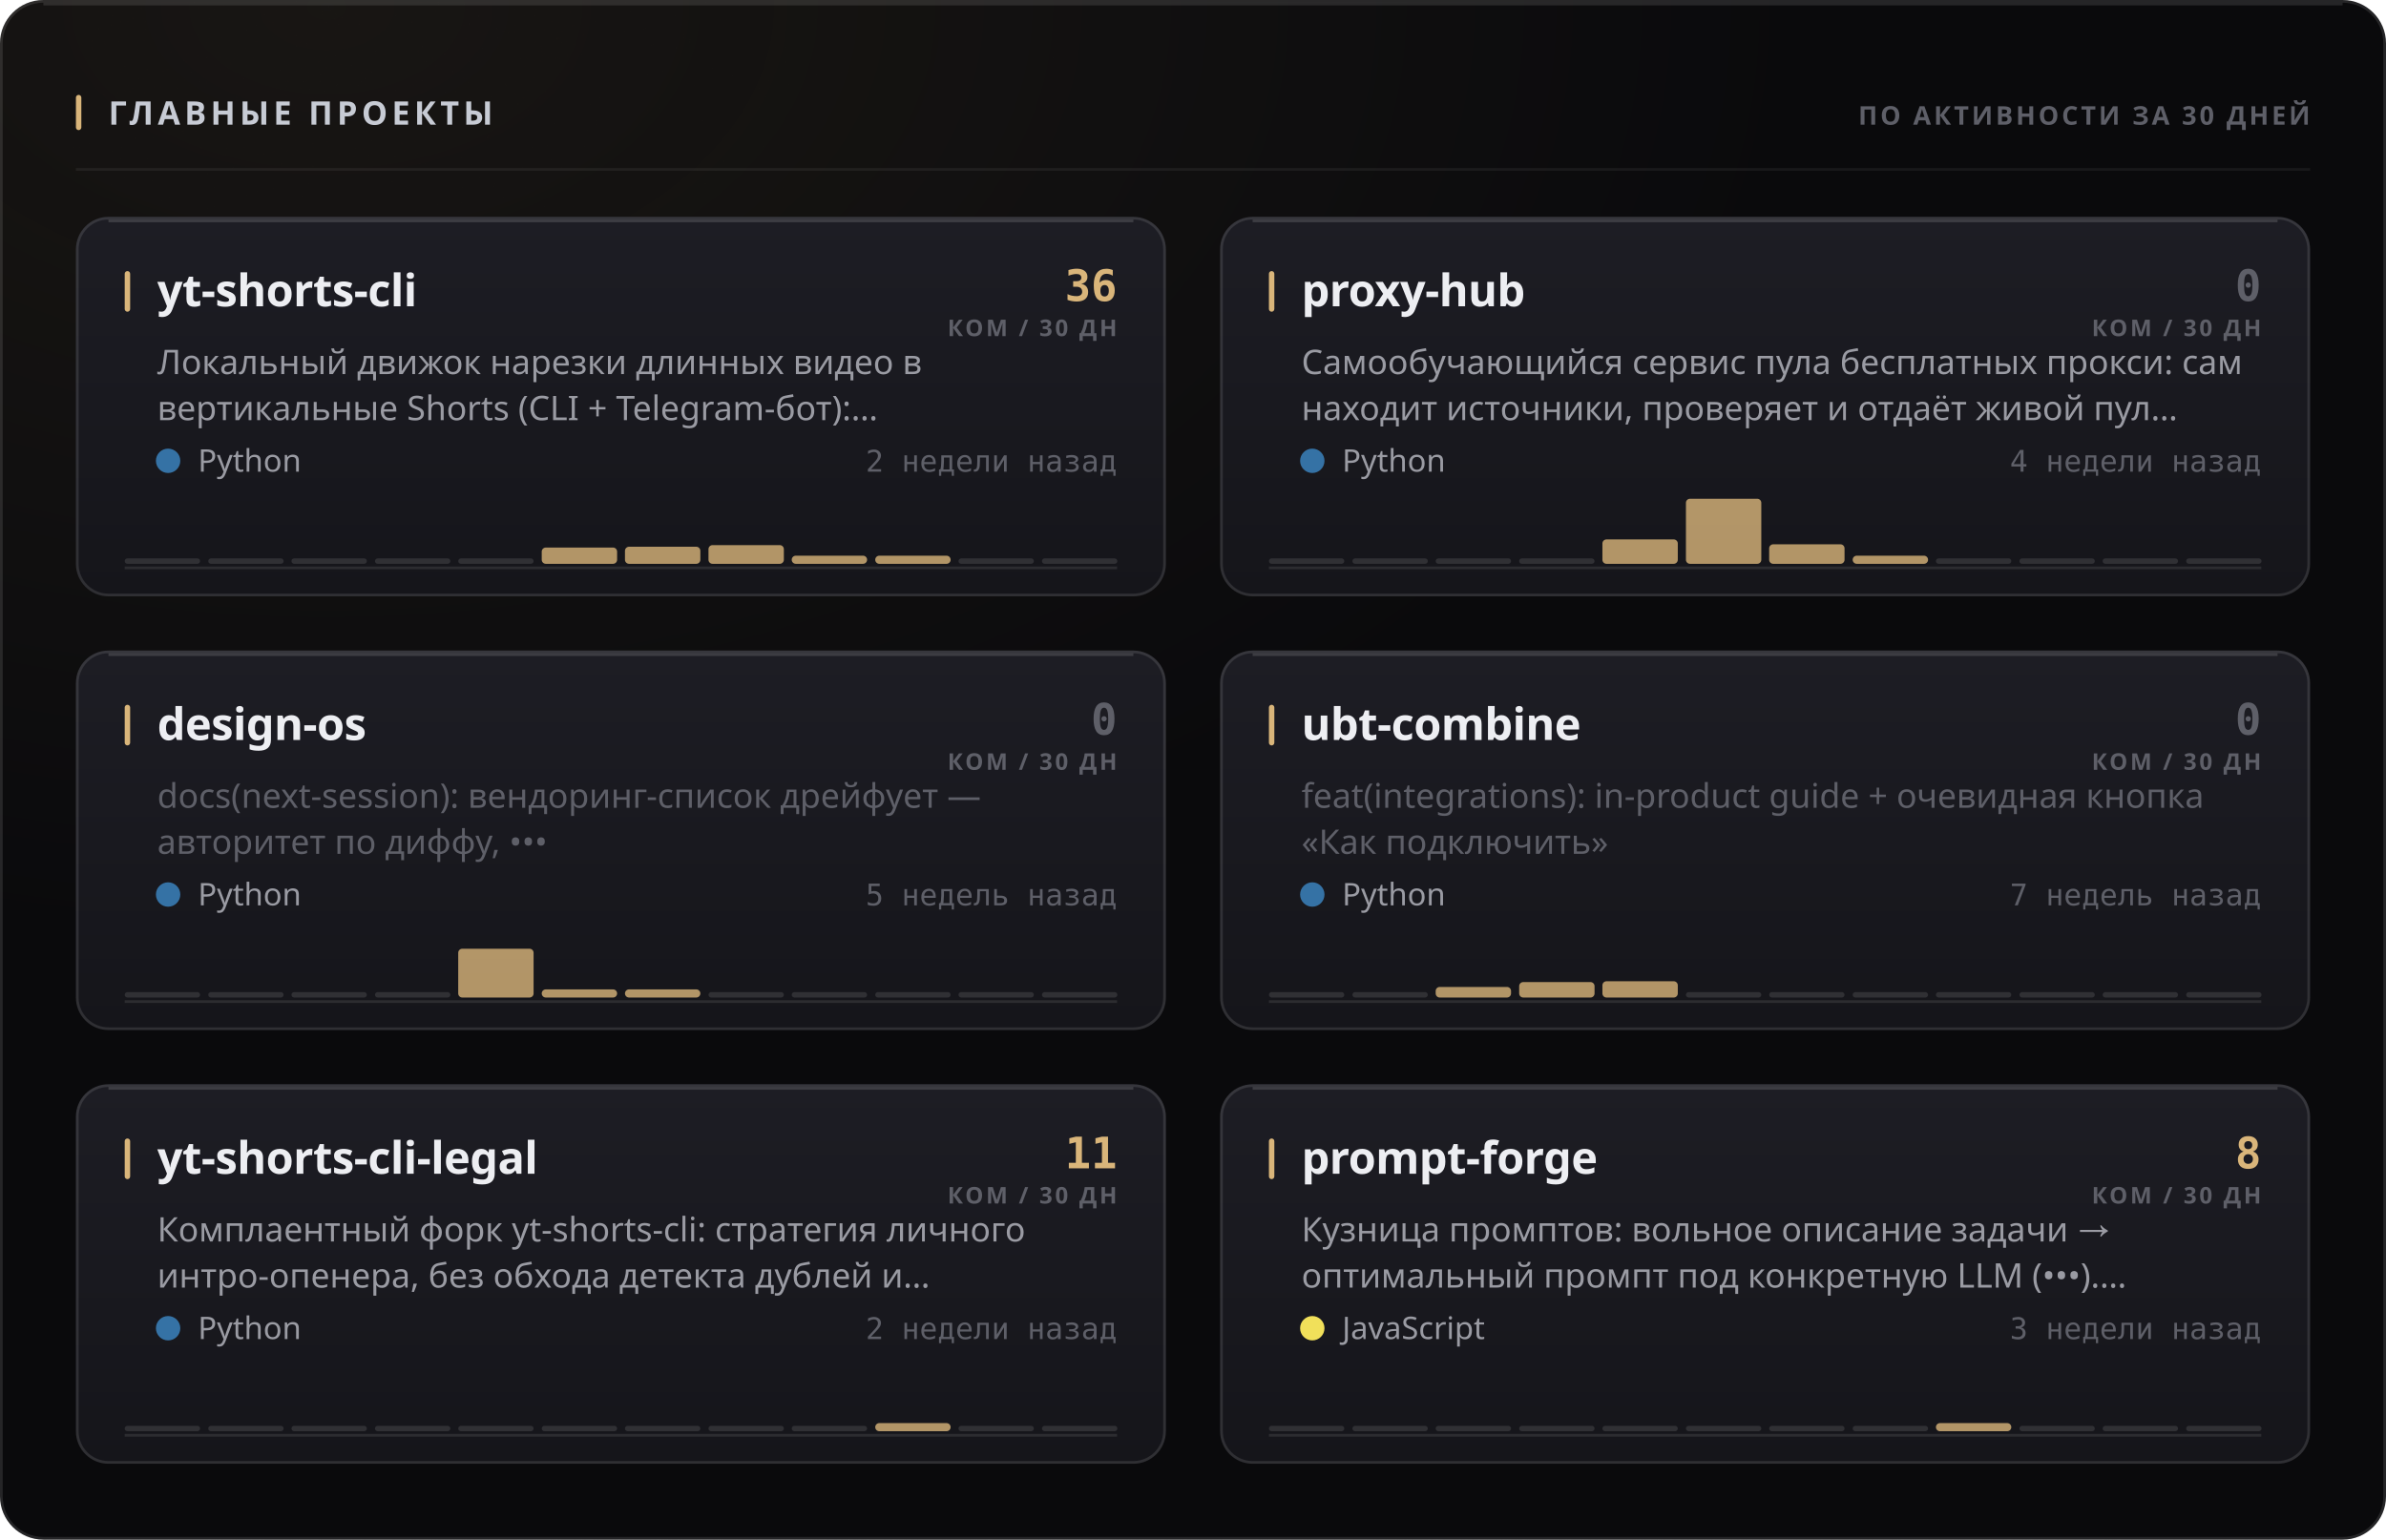
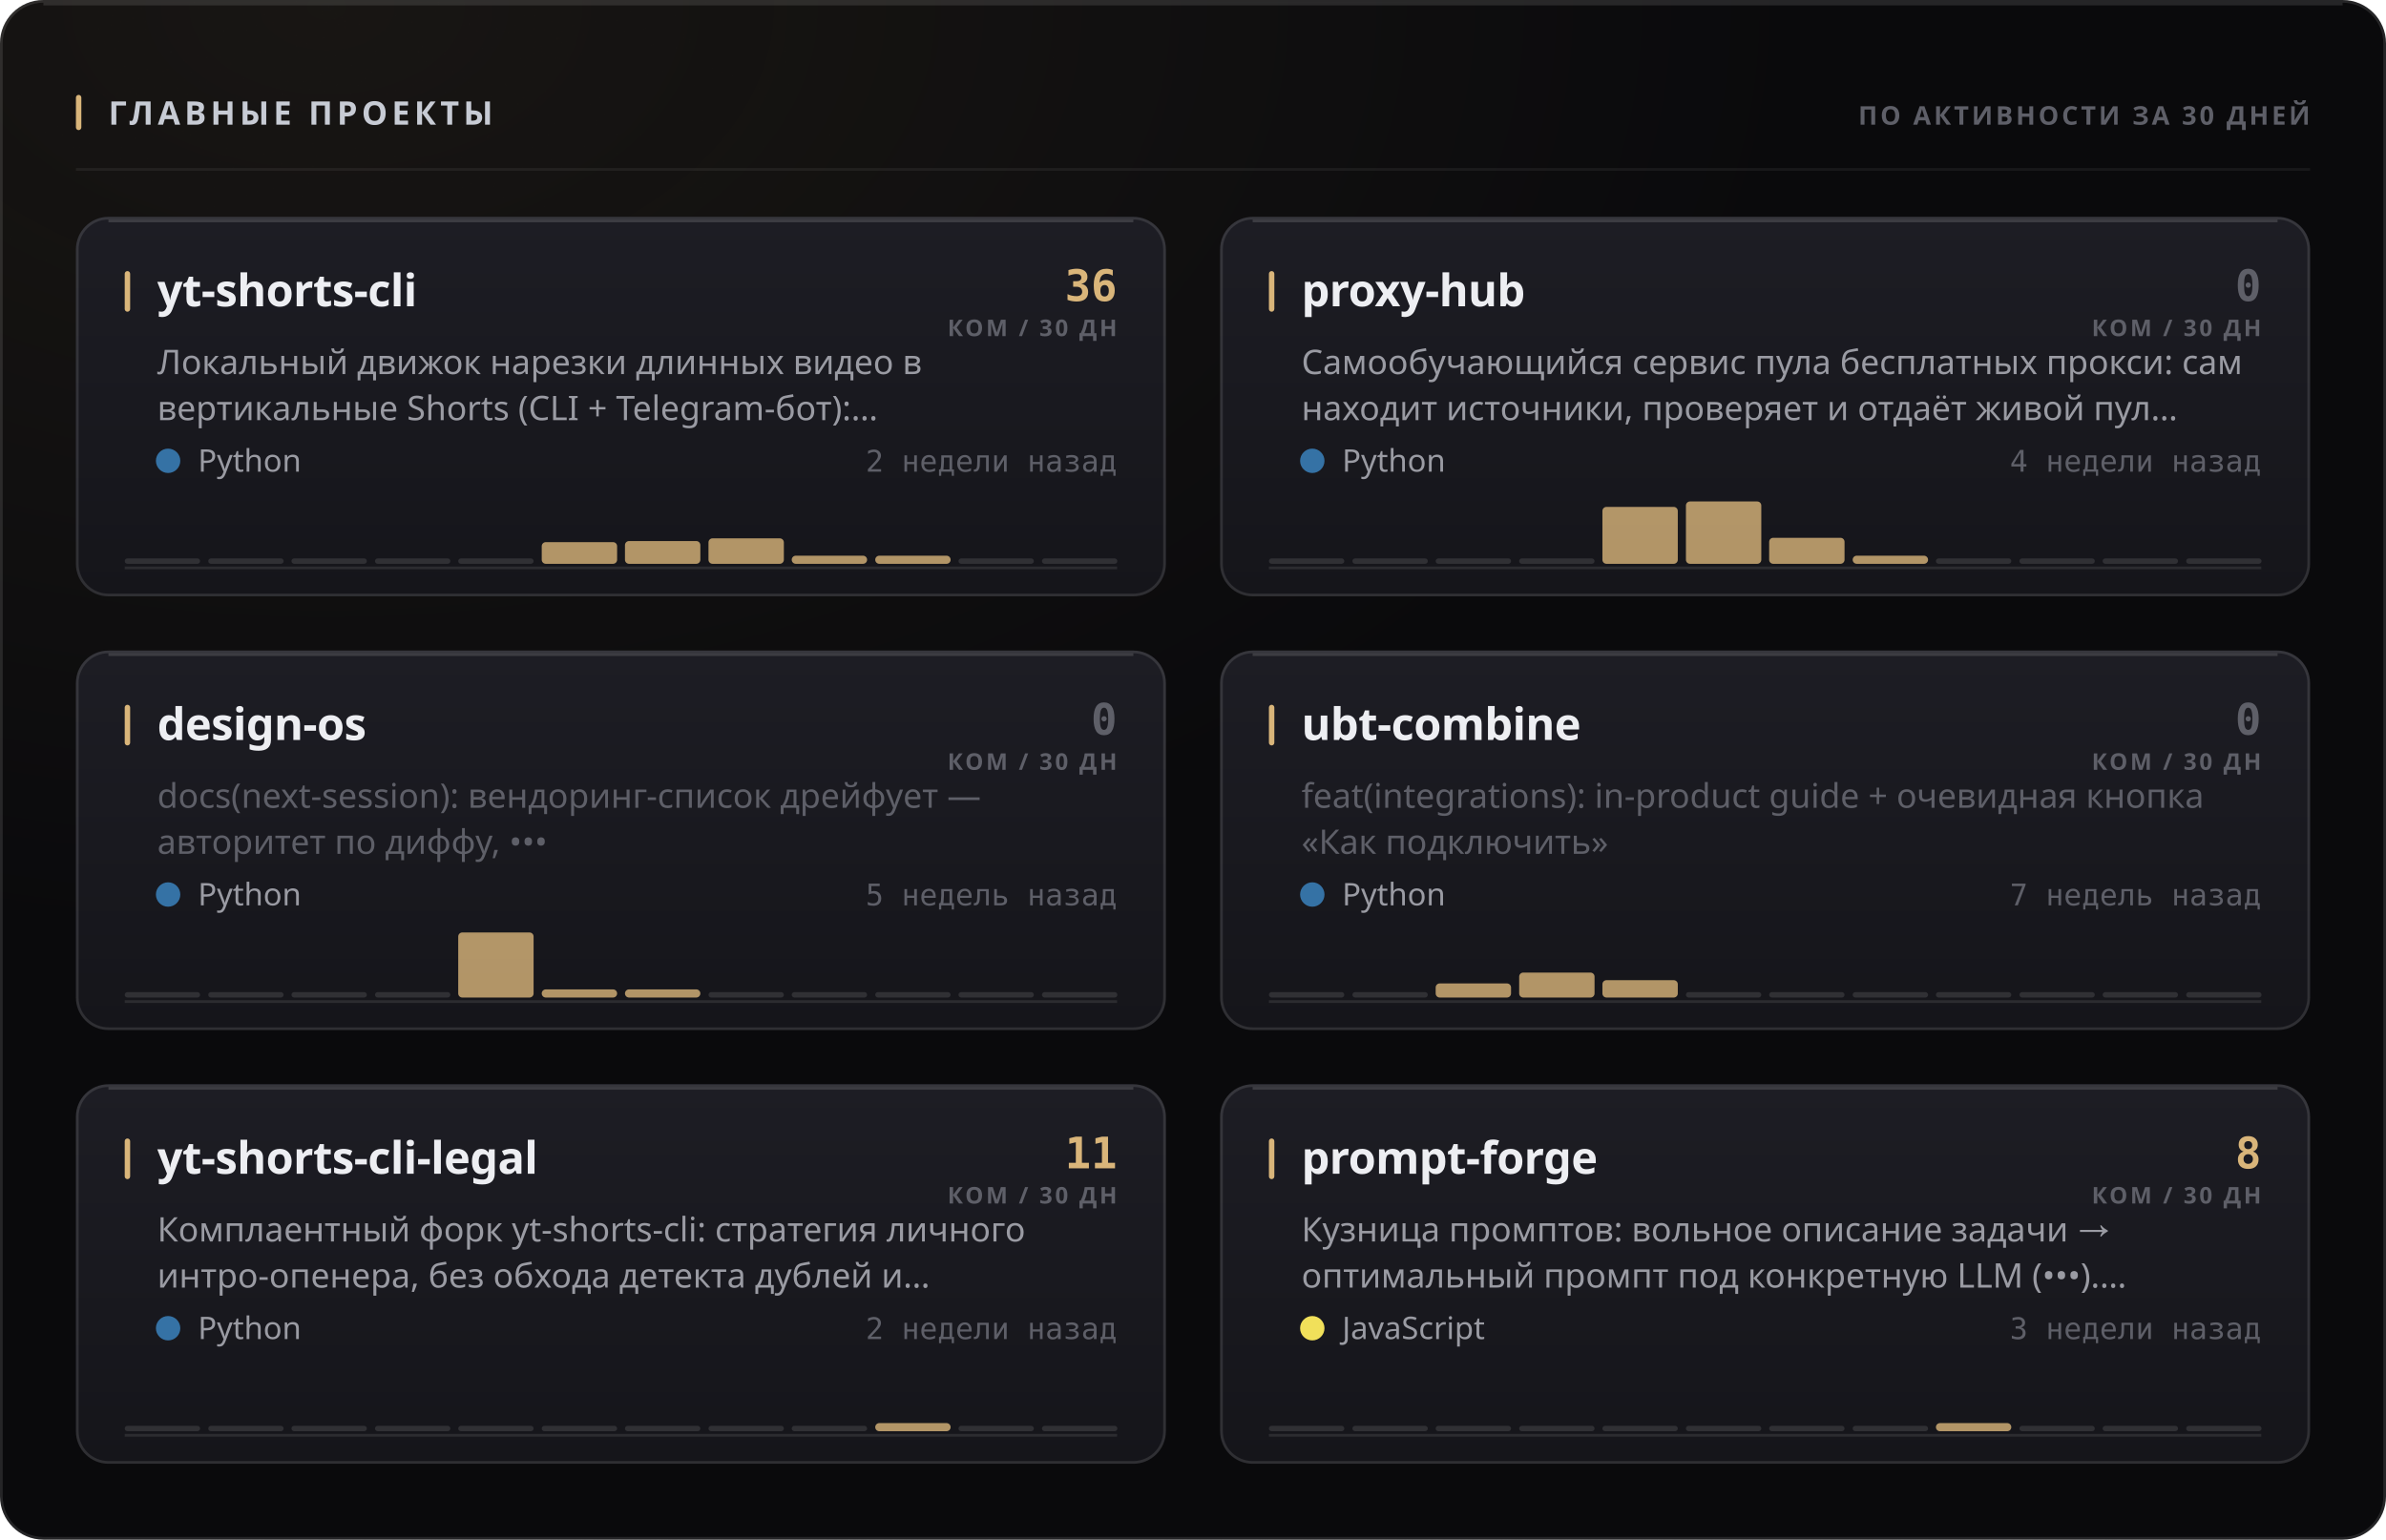
<svg xmlns="http://www.w3.org/2000/svg" width="880" height="568" viewBox="0 0 880 568" role="img">
  <style>
  text { font-family: -apple-system, BlinkMacSystemFont, 'Segoe UI', 'Noto Sans', Helvetica, Arial, sans-serif; }
  .mono { font-family: ui-monospace, 'SF Mono', 'Cascadia Mono', 'DejaVu Sans Mono', Menlo, Consolas, monospace; font-variant-numeric: tabular-nums; }
  .caps { letter-spacing: .1em; text-transform: uppercase; }

  @keyframes sheen  { from { transform: translateX(-120%); } to { transform: translateX(260%); } }
  @keyframes rise   { from { opacity: 0; transform: translateY(6px); } to { opacity: 1; transform: none; } }
  @keyframes slide  { from { opacity: 0; transform: translateX(-8px); } to { opacity: 1; transform: none; } }
  @keyframes grow   { from { transform: scaleY(0); } to { transform: scaleY(1); } }
  @keyframes widen  { from { transform: scaleX(0); } to { transform: scaleX(1); } }
  @keyframes draw   { from { stroke-dashoffset: 200; } to { stroke-dashoffset: 0; } }

  .sheen { animation: sheen 5.5s cubic-bezier(.45,0,.2,1) infinite; }
  .rise  { animation: rise .5s cubic-bezier(.16,1,.3,1) both; }
  .slide { animation: slide .42s cubic-bezier(.16,1,.3,1) both; }
  .bar   { transform-box: fill-box; transform-origin: 50% 100%;
           animation: grow .62s cubic-bezier(.16,1,.3,1) both; }
  .fill  { transform-box: fill-box; transform-origin: 0% 50%;
           animation: widen .8s cubic-bezier(.16,1,.3,1) both; }
  /* The hidden start state lives in the keyframes, never in the static rule.
     A renderer that ignores CSS animations then falls back to the FINISHED
     state — a drawn line, visible text — instead of an empty panel. */
  .spark { stroke-dasharray: 200;
           animation: draw 1.1s cubic-bezier(.16,1,.3,1) both; }

  @media (prefers-reduced-motion: reduce) {
    .sheen { animation: none; opacity: 0; }
    .rise, .slide, .bar, .fill, .spark { animation: none; opacity: 1; transform: none;
                                         stroke-dashoffset: 0; }
  }</style>
  <defs>
    <filter id="grain1" x="0" y="0" width="100%" height="100%">
      <feTurbulence type="fractalNoise" baseFrequency="0.82" numOctaves="3" stitchTiles="stitch" />
      <feColorMatrix type="saturate" values="0" />
    </filter>
    <radialGradient id="wash2" cx="14%" cy="0%" r="62%">
      <stop offset="0%" stop-color="#d9b57a" stop-opacity="0.07" />
      <stop offset="100%" stop-color="#d9b57a" stop-opacity="0" />
    </radialGradient>
    <linearGradient id="cardfill3" x1="0" y1="0" x2="0" y2="1">
      <stop offset="0%" stop-color="#1d1d24" />
      <stop offset="100%" stop-color="#15151a" />
    </linearGradient>
    <linearGradient id="cardfill4" x1="0" y1="0" x2="0" y2="1">
      <stop offset="0%" stop-color="#1d1d24" />
      <stop offset="100%" stop-color="#15151a" />
    </linearGradient>
    <linearGradient id="cardfill5" x1="0" y1="0" x2="0" y2="1">
      <stop offset="0%" stop-color="#1d1d24" />
      <stop offset="100%" stop-color="#15151a" />
    </linearGradient>
    <linearGradient id="cardfill6" x1="0" y1="0" x2="0" y2="1">
      <stop offset="0%" stop-color="#1d1d24" />
      <stop offset="100%" stop-color="#15151a" />
    </linearGradient>
    <linearGradient id="cardfill7" x1="0" y1="0" x2="0" y2="1">
      <stop offset="0%" stop-color="#1d1d24" />
      <stop offset="100%" stop-color="#15151a" />
    </linearGradient>
    <linearGradient id="cardfill8" x1="0" y1="0" x2="0" y2="1">
      <stop offset="0%" stop-color="#1d1d24" />
      <stop offset="100%" stop-color="#15151a" />
    </linearGradient>
  </defs>
  <rect width="880" height="568" rx="16" fill="#0a0a0c" />
  <rect width="880" height="568" rx="16" fill="url(#wash2)" />
  <rect width="880" height="568" rx="16" filter="url(#grain1)" opacity="0.05" style="mix-blend-mode:overlay" />
  <rect x=".5" y=".5" width="879" height="567" rx="15.5" fill="none" stroke="rgba(255,255,255,0.11)" />
  <path d="M16 1.5 H864" stroke="rgba(255,255,255,0.112)" stroke-width="1" fill="none" />
  <rect x="28" y="35" width="2" height="13" rx="1" fill="#d9b57a" />
  <text x="40" y="46" font-size="12" font-weight="700" fill="#c7cbd4" letter-spacing="0.13em">ГЛАВНЫЕ ПРОЕКТЫ</text>
  <text x="852" y="46" font-size="9.5" font-weight="600" fill="#5e5f68" text-anchor="end" letter-spacing="0.11em">ПО АКТИВНОСТИ ЗА 30 ДНЕЙ</text>
  <path d="M28 62.5 H852" stroke="rgba(255,255,255,0.06)" stroke-width="1" />
  <g class="rise" opacity="1" style="">
    <rect x="28" y="80" width="402" height="140" rx="12" fill="url(#cardfill3)" />
    <rect x="28.5" y="80.5" width="401" height="139" rx="11.5" fill="none" stroke="rgba(255,255,255,0.11)" />
    <path d="M40 81.5 H418" stroke="rgba(255,255,255,0.14)" stroke-width="1" fill="none" />
    <rect x="46" y="100" width="2" height="15" rx="1" fill="#d9b57a" />
    <text x="58" y="113" font-size="16.5" font-weight="700" fill="#edeef2" letter-spacing="-0.01em">yt-shorts-cli</text>
    <text x="412" y="111" font-size="16" font-weight="700" fill="#d9b57a" text-anchor="end" class="mono">36</text>
    <text x="412" y="124" font-size="8.5" font-weight="600" fill="#5e5f68" text-anchor="end" letter-spacing="0.11em">КОМ / 30 ДН</text>
    <text x="58" y="138" font-size="12.5" font-weight="400" fill="#9a9ba3">Локальный движок нарезки длинных видео в</text>
    <text x="58" y="155" font-size="12.5" font-weight="400" fill="#9a9ba3">вертикальные Shorts (CLI + Telegram-бот):…</text>
    <circle cx="62" cy="170" r="4.5" fill="#3572A5" />
    <text x="73" y="174" font-size="11.5" font-weight="400" fill="#9a9ba3">Python</text>
    <text x="412" y="174" font-size="11" font-weight="400" fill="#5e5f68" text-anchor="end" class="mono">2 недели назад</text>
    <path d="M46 209.5 H412" stroke="rgba(255,255,255,0.096)" stroke-width="1" />
    <g class="bar" style="animation-delay:0.18s">
      <rect x="46.0" y="206.0" width="27.8" height="2" rx="1" fill="rgba(255,255,255,0.11)" />
      <rect x="76.8" y="206.0" width="27.8" height="2" rx="1" fill="rgba(255,255,255,0.11)" />
      <rect x="107.5" y="206.0" width="27.8" height="2" rx="1" fill="rgba(255,255,255,0.11)" />
      <rect x="138.3" y="206.0" width="27.8" height="2" rx="1" fill="rgba(255,255,255,0.11)" />
      <rect x="169.0" y="206.0" width="27.8" height="2" rx="1" fill="rgba(255,255,255,0.11)" />
-       <rect x="199.8" y="202.0" width="27.8" height="6.0" rx="1.5" fill="#d9b57a" opacity="0.8" />
-       <rect x="230.5" y="201.7" width="27.8" height="6.3" rx="1.5" fill="#d9b57a" opacity="0.8" />
-       <rect x="261.3" y="201.1" width="27.8" height="6.9" rx="1.5" fill="#d9b57a" opacity="0.8" />
+       <rect x="199.8" y="200.0" width="27.8" height="8.0" rx="1.5" fill="#d9b57a" opacity="0.8" />
+       <rect x="230.5" y="199.6" width="27.8" height="8.4" rx="1.5" fill="#d9b57a" opacity="0.8" />
+       <rect x="261.3" y="198.6" width="27.8" height="9.4" rx="1.5" fill="#d9b57a" opacity="0.8" />
      <rect x="292.0" y="205.0" width="27.8" height="3.0" rx="1.5" fill="#d9b57a" opacity="0.8" />
      <rect x="322.8" y="205.0" width="27.8" height="3.0" rx="1.5" fill="#d9b57a" opacity="0.8" />
      <rect x="353.5" y="206.0" width="27.8" height="2" rx="1" fill="rgba(255,255,255,0.11)" />
      <rect x="384.3" y="206.0" width="27.8" height="2" rx="1" fill="rgba(255,255,255,0.11)" />
    </g>
  </g>
  <g class="rise" opacity="1" style=" animation-delay:0.055s;">
    <rect x="450" y="80" width="402" height="140" rx="12" fill="url(#cardfill4)" />
    <rect x="450.5" y="80.5" width="401" height="139" rx="11.5" fill="none" stroke="rgba(255,255,255,0.11)" />
    <path d="M462 81.5 H840" stroke="rgba(255,255,255,0.14)" stroke-width="1" fill="none" />
    <rect x="468" y="100" width="2" height="15" rx="1" fill="#d9b57a" />
    <text x="480" y="113" font-size="16.5" font-weight="700" fill="#edeef2" letter-spacing="-0.01em">proxy-hub</text>
    <text x="834" y="111" font-size="16" font-weight="700" fill="#5e5f68" text-anchor="end" class="mono">0</text>
    <text x="834" y="124" font-size="8.5" font-weight="600" fill="#5e5f68" text-anchor="end" letter-spacing="0.11em">КОМ / 30 ДН</text>
    <text x="480" y="138" font-size="12.5" font-weight="400" fill="#9a9ba3">Самообучающийся сервис пула бесплатных прокси: сам</text>
    <text x="480" y="155" font-size="12.5" font-weight="400" fill="#9a9ba3">находит источники, проверяет и отдаёт живой пул…</text>
    <circle cx="484" cy="170" r="4.5" fill="#3572A5" />
    <text x="495" y="174" font-size="11.5" font-weight="400" fill="#9a9ba3">Python</text>
    <text x="834" y="174" font-size="11" font-weight="400" fill="#5e5f68" text-anchor="end" class="mono">4 недели назад</text>
    <path d="M468 209.5 H834" stroke="rgba(255,255,255,0.096)" stroke-width="1" />
    <g class="bar" style="animation-delay:0.24s">
      <rect x="468.0" y="206.0" width="27.8" height="2" rx="1" fill="rgba(255,255,255,0.11)" />
      <rect x="498.8" y="206.0" width="27.8" height="2" rx="1" fill="rgba(255,255,255,0.11)" />
      <rect x="529.5" y="206.0" width="27.8" height="2" rx="1" fill="rgba(255,255,255,0.11)" />
      <rect x="560.3" y="206.0" width="27.8" height="2" rx="1" fill="rgba(255,255,255,0.11)" />
-       <rect x="591.0" y="199.0" width="27.8" height="9.0" rx="1.5" fill="#d9b57a" opacity="0.8" />
-       <rect x="621.8" y="184.0" width="27.8" height="24.0" rx="1.5" fill="#d9b57a" opacity="0.8" />
-       <rect x="652.5" y="200.8" width="27.8" height="7.2" rx="1.5" fill="#d9b57a" opacity="0.8" />
+       <rect x="591.0" y="187.0" width="27.8" height="21.0" rx="1.5" fill="#d9b57a" opacity="0.8" />
+       <rect x="621.8" y="185.0" width="27.8" height="23.0" rx="1.5" fill="#d9b57a" opacity="0.8" />
+       <rect x="652.5" y="198.4" width="27.8" height="9.6" rx="1.5" fill="#d9b57a" opacity="0.8" />
      <rect x="683.3" y="205.0" width="27.8" height="3.0" rx="1.5" fill="#d9b57a" opacity="0.8" />
      <rect x="714.0" y="206.0" width="27.8" height="2" rx="1" fill="rgba(255,255,255,0.11)" />
      <rect x="744.8" y="206.0" width="27.8" height="2" rx="1" fill="rgba(255,255,255,0.11)" />
      <rect x="775.5" y="206.0" width="27.8" height="2" rx="1" fill="rgba(255,255,255,0.11)" />
      <rect x="806.3" y="206.0" width="27.8" height="2" rx="1" fill="rgba(255,255,255,0.11)" />
    </g>
  </g>
  <g class="rise" opacity="1" style=" animation-delay:0.110s;">
    <rect x="28" y="240" width="402" height="140" rx="12" fill="url(#cardfill5)" />
    <rect x="28.5" y="240.5" width="401" height="139" rx="11.5" fill="none" stroke="rgba(255,255,255,0.11)" />
    <path d="M40 241.5 H418" stroke="rgba(255,255,255,0.14)" stroke-width="1" fill="none" />
    <rect x="46" y="260" width="2" height="15" rx="1" fill="#d9b57a" />
    <text x="58" y="273" font-size="16.5" font-weight="700" fill="#edeef2" letter-spacing="-0.01em">design-os</text>
    <text x="412" y="271" font-size="16" font-weight="700" fill="#5e5f68" text-anchor="end" class="mono">0</text>
    <text x="412" y="284" font-size="8.5" font-weight="600" fill="#5e5f68" text-anchor="end" letter-spacing="0.11em">КОМ / 30 ДН</text>
    <text x="58" y="298" font-size="12.5" font-weight="400" fill="#5e5f68">docs(next-session): вендоринг-список дрейфует —</text>
    <text x="58" y="315" font-size="12.5" font-weight="400" fill="#5e5f68">авторитет по диффу, •••</text>
    <circle cx="62" cy="330" r="4.5" fill="#3572A5" />
    <text x="73" y="334" font-size="11.5" font-weight="400" fill="#9a9ba3">Python</text>
    <text x="412" y="334" font-size="11" font-weight="400" fill="#5e5f68" text-anchor="end" class="mono">5 недель назад</text>
    <path d="M46 369.5 H412" stroke="rgba(255,255,255,0.096)" stroke-width="1" />
    <g class="bar" style="animation-delay:0.3s">
      <rect x="46.0" y="366.0" width="27.8" height="2" rx="1" fill="rgba(255,255,255,0.11)" />
      <rect x="76.8" y="366.0" width="27.8" height="2" rx="1" fill="rgba(255,255,255,0.11)" />
      <rect x="107.5" y="366.0" width="27.8" height="2" rx="1" fill="rgba(255,255,255,0.11)" />
      <rect x="138.3" y="366.0" width="27.8" height="2" rx="1" fill="rgba(255,255,255,0.11)" />
-       <rect x="169.0" y="350.0" width="27.8" height="18.0" rx="1.5" fill="#d9b57a" opacity="0.8" />
+       <rect x="169.0" y="344.0" width="27.8" height="24.0" rx="1.5" fill="#d9b57a" opacity="0.8" />
      <rect x="199.8" y="365.0" width="27.8" height="3.0" rx="1.5" fill="#d9b57a" opacity="0.8" />
      <rect x="230.5" y="365.0" width="27.8" height="3.0" rx="1.5" fill="#d9b57a" opacity="0.8" />
      <rect x="261.3" y="366.0" width="27.8" height="2" rx="1" fill="rgba(255,255,255,0.11)" />
      <rect x="292.0" y="366.0" width="27.8" height="2" rx="1" fill="rgba(255,255,255,0.11)" />
      <rect x="322.8" y="366.0" width="27.8" height="2" rx="1" fill="rgba(255,255,255,0.11)" />
      <rect x="353.5" y="366.0" width="27.8" height="2" rx="1" fill="rgba(255,255,255,0.11)" />
      <rect x="384.3" y="366.0" width="27.8" height="2" rx="1" fill="rgba(255,255,255,0.11)" />
    </g>
  </g>
  <g class="rise" opacity="1" style=" animation-delay:0.165s;">
    <rect x="450" y="240" width="402" height="140" rx="12" fill="url(#cardfill6)" />
    <rect x="450.5" y="240.5" width="401" height="139" rx="11.5" fill="none" stroke="rgba(255,255,255,0.11)" />
    <path d="M462 241.5 H840" stroke="rgba(255,255,255,0.14)" stroke-width="1" fill="none" />
    <rect x="468" y="260" width="2" height="15" rx="1" fill="#d9b57a" />
    <text x="480" y="273" font-size="16.5" font-weight="700" fill="#edeef2" letter-spacing="-0.01em">ubt-combine</text>
    <text x="834" y="271" font-size="16" font-weight="700" fill="#5e5f68" text-anchor="end" class="mono">0</text>
    <text x="834" y="284" font-size="8.5" font-weight="600" fill="#5e5f68" text-anchor="end" letter-spacing="0.11em">КОМ / 30 ДН</text>
    <text x="480" y="298" font-size="12.5" font-weight="400" fill="#5e5f68">feat(integrations): in-product guide + очевидная кнопка</text>
    <text x="480" y="315" font-size="12.5" font-weight="400" fill="#5e5f68">«Как подключить»</text>
    <circle cx="484" cy="330" r="4.5" fill="#3572A5" />
    <text x="495" y="334" font-size="11.5" font-weight="400" fill="#9a9ba3">Python</text>
    <text x="834" y="334" font-size="11" font-weight="400" fill="#5e5f68" text-anchor="end" class="mono">7 недель назад</text>
    <path d="M468 369.5 H834" stroke="rgba(255,255,255,0.096)" stroke-width="1" />
    <g class="bar" style="animation-delay:0.36s">
      <rect x="468.0" y="366.0" width="27.8" height="2" rx="1" fill="rgba(255,255,255,0.11)" />
      <rect x="498.8" y="366.0" width="27.8" height="2" rx="1" fill="rgba(255,255,255,0.11)" />
-       <rect x="529.5" y="364.1" width="27.8" height="3.9" rx="1.5" fill="#d9b57a" opacity="0.8" />
-       <rect x="560.3" y="362.3" width="27.8" height="5.7" rx="1.5" fill="#d9b57a" opacity="0.8" />
-       <rect x="591.0" y="362.0" width="27.8" height="6.0" rx="1.5" fill="#d9b57a" opacity="0.8" />
+       <rect x="529.5" y="362.8" width="27.8" height="5.2" rx="1.5" fill="#d9b57a" opacity="0.8" />
+       <rect x="560.3" y="358.8" width="27.8" height="9.2" rx="1.5" fill="#d9b57a" opacity="0.8" />
+       <rect x="591.0" y="361.6" width="27.8" height="6.4" rx="1.5" fill="#d9b57a" opacity="0.8" />
      <rect x="621.8" y="366.0" width="27.8" height="2" rx="1" fill="rgba(255,255,255,0.11)" />
      <rect x="652.5" y="366.0" width="27.8" height="2" rx="1" fill="rgba(255,255,255,0.11)" />
      <rect x="683.3" y="366.0" width="27.8" height="2" rx="1" fill="rgba(255,255,255,0.11)" />
      <rect x="714.0" y="366.0" width="27.8" height="2" rx="1" fill="rgba(255,255,255,0.11)" />
      <rect x="744.8" y="366.0" width="27.8" height="2" rx="1" fill="rgba(255,255,255,0.11)" />
      <rect x="775.5" y="366.0" width="27.8" height="2" rx="1" fill="rgba(255,255,255,0.11)" />
      <rect x="806.3" y="366.0" width="27.8" height="2" rx="1" fill="rgba(255,255,255,0.11)" />
    </g>
  </g>
  <g class="rise" opacity="1" style=" animation-delay:0.220s;">
    <rect x="28" y="400" width="402" height="140" rx="12" fill="url(#cardfill7)" />
    <rect x="28.5" y="400.5" width="401" height="139" rx="11.5" fill="none" stroke="rgba(255,255,255,0.11)" />
    <path d="M40 401.5 H418" stroke="rgba(255,255,255,0.14)" stroke-width="1" fill="none" />
    <rect x="46" y="420" width="2" height="15" rx="1" fill="#d9b57a" />
    <text x="58" y="433" font-size="16.5" font-weight="700" fill="#edeef2" letter-spacing="-0.01em">yt-shorts-cli-legal</text>
    <text x="412" y="431" font-size="16" font-weight="700" fill="#d9b57a" text-anchor="end" class="mono">11</text>
    <text x="412" y="444" font-size="8.5" font-weight="600" fill="#5e5f68" text-anchor="end" letter-spacing="0.11em">КОМ / 30 ДН</text>
    <text x="58" y="458" font-size="12.5" font-weight="400" fill="#9a9ba3">Комплаентный форк yt-shorts-cli: стратегия личного</text>
    <text x="58" y="475" font-size="12.5" font-weight="400" fill="#9a9ba3">интро-опенера, без обхода детекта дублей и…</text>
    <circle cx="62" cy="490" r="4.5" fill="#3572A5" />
    <text x="73" y="494" font-size="11.5" font-weight="400" fill="#9a9ba3">Python</text>
    <text x="412" y="494" font-size="11" font-weight="400" fill="#5e5f68" text-anchor="end" class="mono">2 недели назад</text>
    <path d="M46 529.5 H412" stroke="rgba(255,255,255,0.096)" stroke-width="1" />
    <g class="bar" style="animation-delay:0.42s">
      <rect x="46.0" y="526.0" width="27.8" height="2" rx="1" fill="rgba(255,255,255,0.11)" />
      <rect x="76.8" y="526.0" width="27.8" height="2" rx="1" fill="rgba(255,255,255,0.11)" />
      <rect x="107.5" y="526.0" width="27.8" height="2" rx="1" fill="rgba(255,255,255,0.11)" />
      <rect x="138.3" y="526.0" width="27.8" height="2" rx="1" fill="rgba(255,255,255,0.11)" />
      <rect x="169.0" y="526.0" width="27.8" height="2" rx="1" fill="rgba(255,255,255,0.11)" />
      <rect x="199.8" y="526.0" width="27.8" height="2" rx="1" fill="rgba(255,255,255,0.11)" />
      <rect x="230.5" y="526.0" width="27.8" height="2" rx="1" fill="rgba(255,255,255,0.11)" />
      <rect x="261.3" y="526.0" width="27.8" height="2" rx="1" fill="rgba(255,255,255,0.11)" />
      <rect x="292.0" y="526.0" width="27.8" height="2" rx="1" fill="rgba(255,255,255,0.11)" />
      <rect x="322.8" y="525.0" width="27.8" height="3.0" rx="1.5" fill="#d9b57a" opacity="0.8" />
      <rect x="353.5" y="526.0" width="27.8" height="2" rx="1" fill="rgba(255,255,255,0.11)" />
      <rect x="384.3" y="526.0" width="27.8" height="2" rx="1" fill="rgba(255,255,255,0.11)" />
    </g>
  </g>
  <g class="rise" opacity="1" style=" animation-delay:0.275s;">
    <rect x="450" y="400" width="402" height="140" rx="12" fill="url(#cardfill8)" />
    <rect x="450.5" y="400.5" width="401" height="139" rx="11.5" fill="none" stroke="rgba(255,255,255,0.11)" />
    <path d="M462 401.5 H840" stroke="rgba(255,255,255,0.14)" stroke-width="1" fill="none" />
    <rect x="468" y="420" width="2" height="15" rx="1" fill="#d9b57a" />
    <text x="480" y="433" font-size="16.5" font-weight="700" fill="#edeef2" letter-spacing="-0.01em">prompt-forge</text>
    <text x="834" y="431" font-size="16" font-weight="700" fill="#d9b57a" text-anchor="end" class="mono">8</text>
    <text x="834" y="444" font-size="8.5" font-weight="600" fill="#5e5f68" text-anchor="end" letter-spacing="0.11em">КОМ / 30 ДН</text>
    <text x="480" y="458" font-size="12.5" font-weight="400" fill="#9a9ba3">Кузница промптов: вольное описание задачи →</text>
    <text x="480" y="475" font-size="12.5" font-weight="400" fill="#9a9ba3">оптимальный промпт под конкретную LLM (•••).…</text>
    <circle cx="484" cy="490" r="4.5" fill="#f1e05a" />
    <text x="495" y="494" font-size="11.5" font-weight="400" fill="#9a9ba3">JavaScript</text>
    <text x="834" y="494" font-size="11" font-weight="400" fill="#5e5f68" text-anchor="end" class="mono">3 недели назад</text>
    <path d="M468 529.5 H834" stroke="rgba(255,255,255,0.096)" stroke-width="1" />
    <g class="bar" style="animation-delay:0.48s">
      <rect x="468.0" y="526.0" width="27.8" height="2" rx="1" fill="rgba(255,255,255,0.11)" />
      <rect x="498.8" y="526.0" width="27.8" height="2" rx="1" fill="rgba(255,255,255,0.11)" />
      <rect x="529.5" y="526.0" width="27.8" height="2" rx="1" fill="rgba(255,255,255,0.11)" />
      <rect x="560.3" y="526.0" width="27.8" height="2" rx="1" fill="rgba(255,255,255,0.11)" />
      <rect x="591.0" y="526.0" width="27.8" height="2" rx="1" fill="rgba(255,255,255,0.11)" />
      <rect x="621.8" y="526.0" width="27.8" height="2" rx="1" fill="rgba(255,255,255,0.11)" />
      <rect x="652.5" y="526.0" width="27.8" height="2" rx="1" fill="rgba(255,255,255,0.11)" />
      <rect x="683.3" y="526.0" width="27.8" height="2" rx="1" fill="rgba(255,255,255,0.11)" />
      <rect x="714.0" y="525.0" width="27.8" height="3.0" rx="1.5" fill="#d9b57a" opacity="0.8" />
      <rect x="744.8" y="526.0" width="27.8" height="2" rx="1" fill="rgba(255,255,255,0.11)" />
      <rect x="775.5" y="526.0" width="27.8" height="2" rx="1" fill="rgba(255,255,255,0.11)" />
      <rect x="806.3" y="526.0" width="27.8" height="2" rx="1" fill="rgba(255,255,255,0.11)" />
    </g>
  </g>
</svg>
